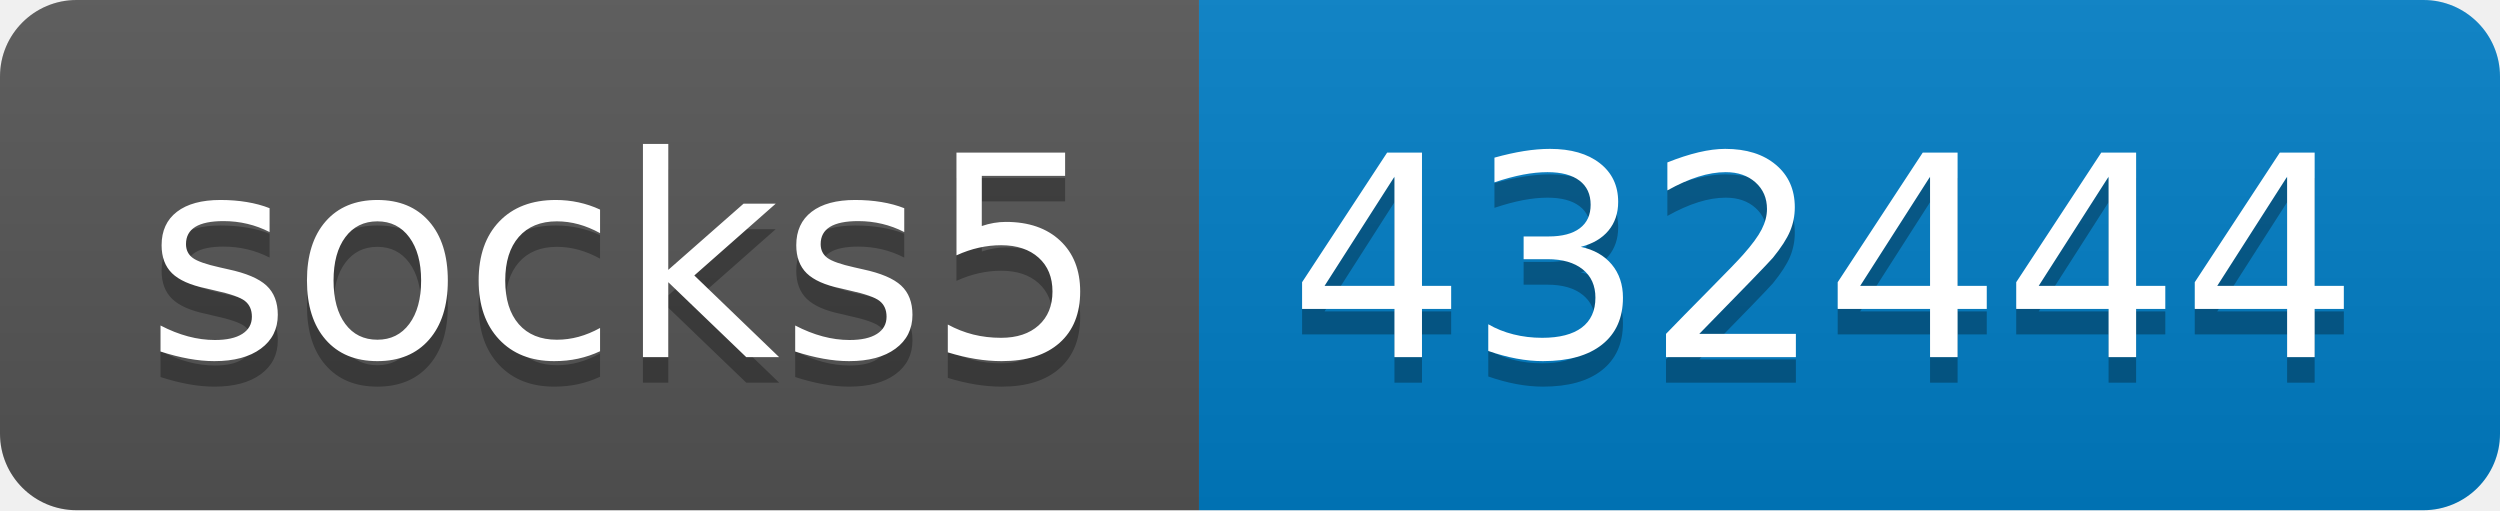
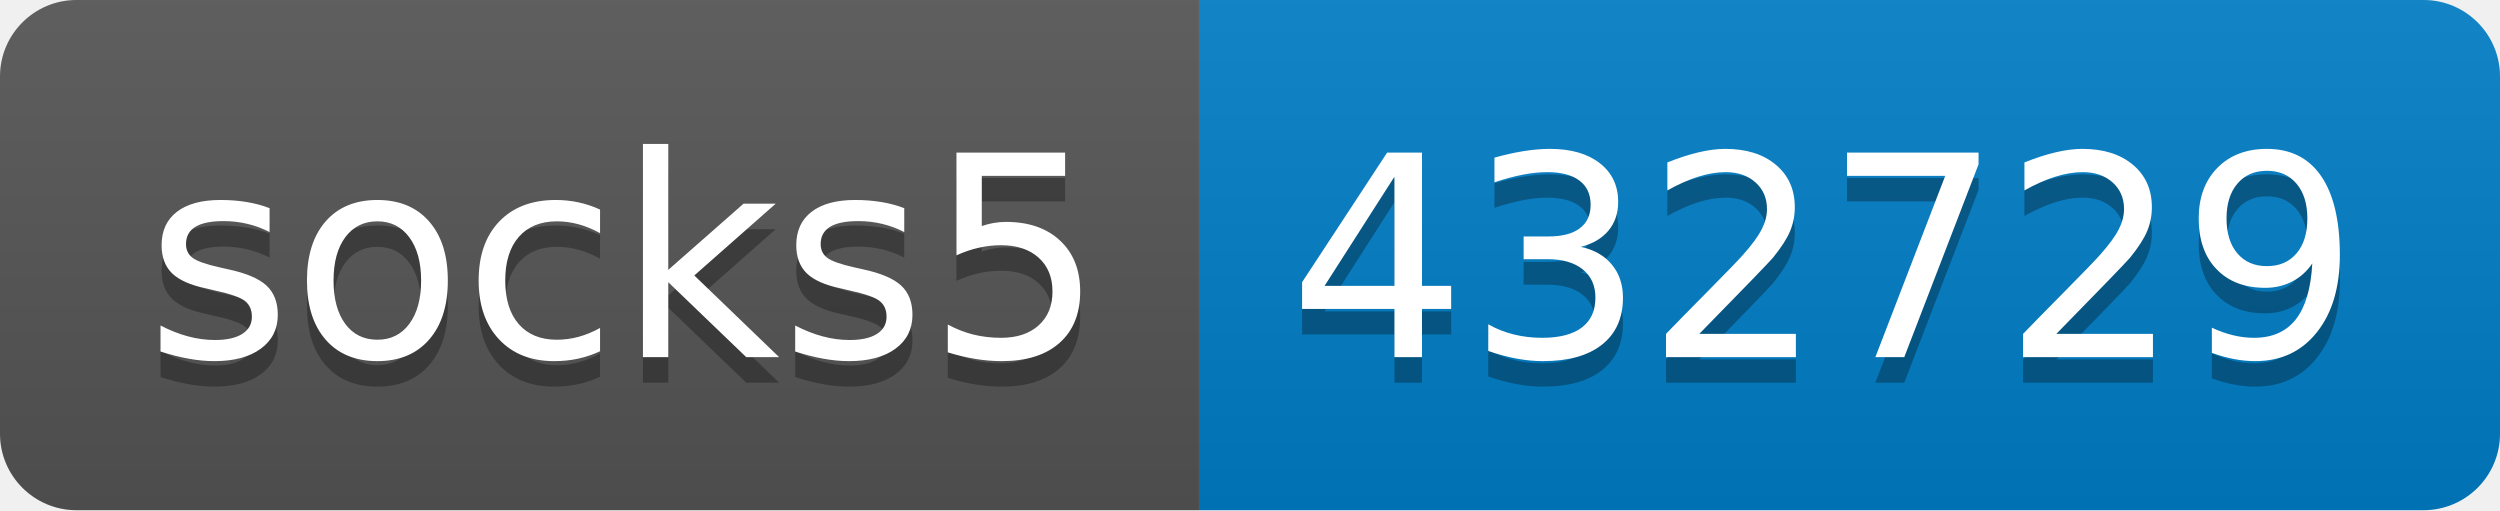
- <svg xmlns="http://www.w3.org/2000/svg" width="98" height="20" role="img" aria-label="socks5: 432444">
+ <svg xmlns="http://www.w3.org/2000/svg" width="98" height="20" role="img" aria-label="socks5: 432729">
  <linearGradient id="s" x2="0" y2="100%">
    <stop offset="0" stop-color="#bbb" stop-opacity=".1" />
    <stop offset="1" stop-opacity=".1" />
  </linearGradient>
  <clipPath id="r">
    <rect width="98" height="20" rx="3" fill="#fff" />
  </clipPath>
  <g clip-path="url(#r)">
    <rect width="47" height="20" fill="#555" />
    <rect x="47" width="51" height="20" fill="#007ec6" />
    <rect width="98" height="20" fill="url(#s)" />
  </g>
  <g fill="#fff" text-anchor="middle" font-family="Verdana,Geneva,DejaVu Sans,sans-serif" text-rendering="geometricPrecision" font-size="110">
    <text aria-hidden="true" x="245" y="150" fill="#010101" fill-opacity=".3" transform="scale(.1)" textLength="370">socks5</text>
    <text x="245" y="140" transform="scale(.1)" fill="#fff" textLength="370">socks5</text>
-     <text aria-hidden="true" x="715" y="150" fill="#010101" fill-opacity=".3" transform="scale(.1)" textLength="410">432444</text>
-     <text x="715" y="140" transform="scale(.1)" fill="#fff" textLength="410">432444</text>
+     <text aria-hidden="true" x="715" y="150" fill="#010101" fill-opacity=".3" transform="scale(.1)" textLength="410">432729</text>
+     <text x="715" y="140" transform="scale(.1)" fill="#fff" textLength="410">432729</text>
  </g>
</svg>
